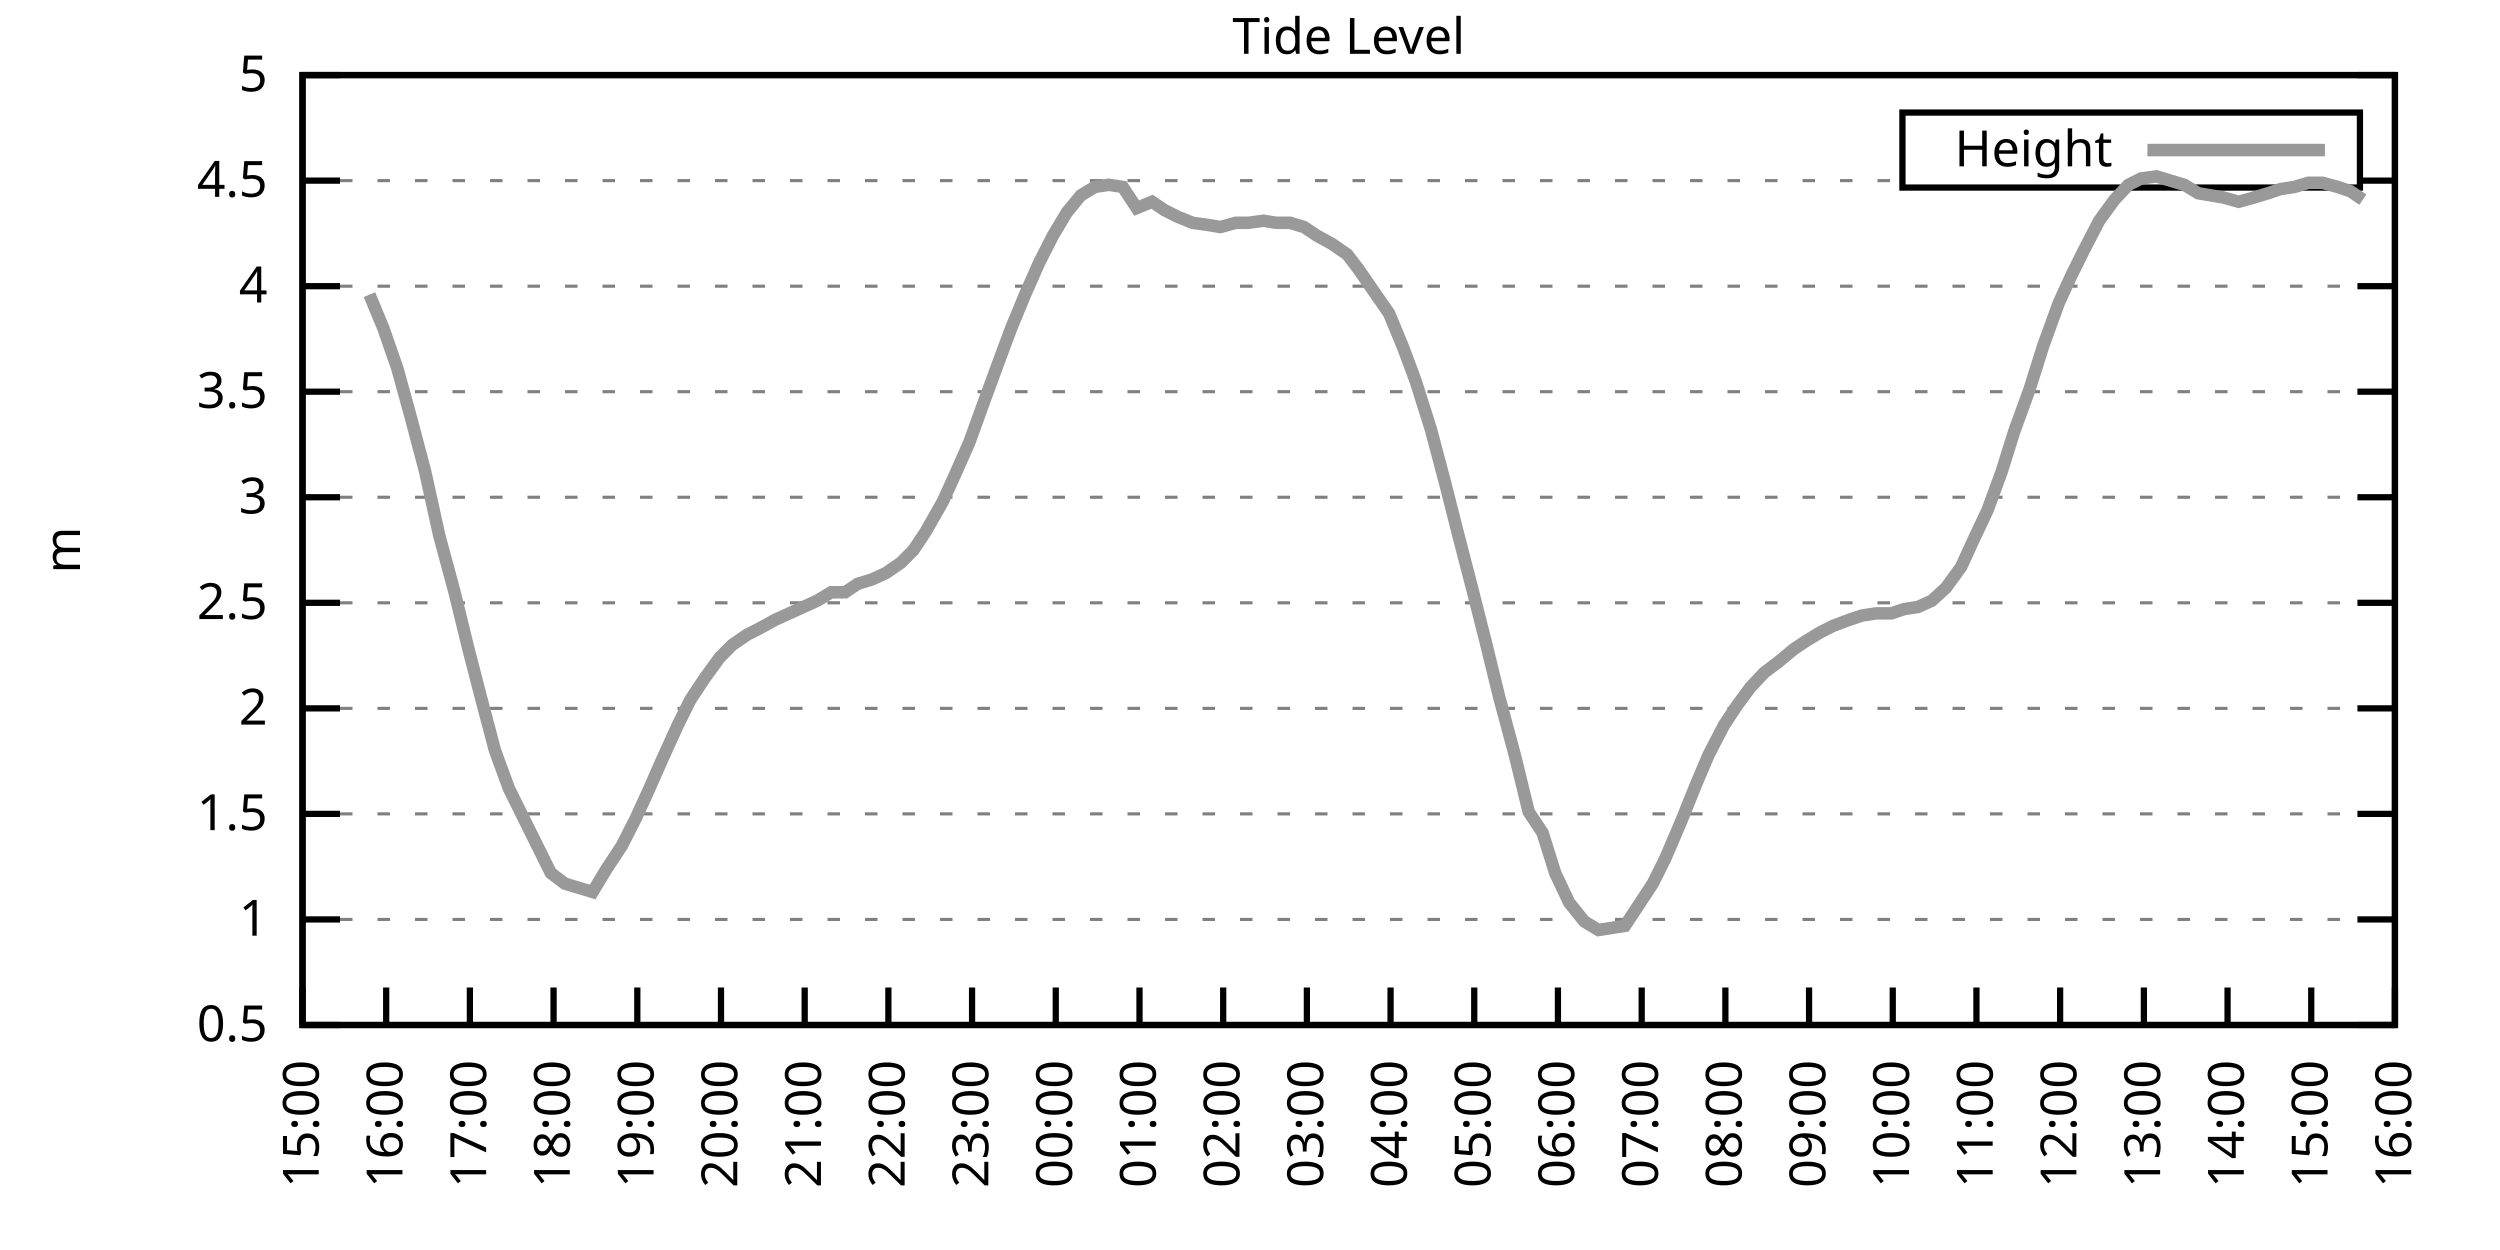
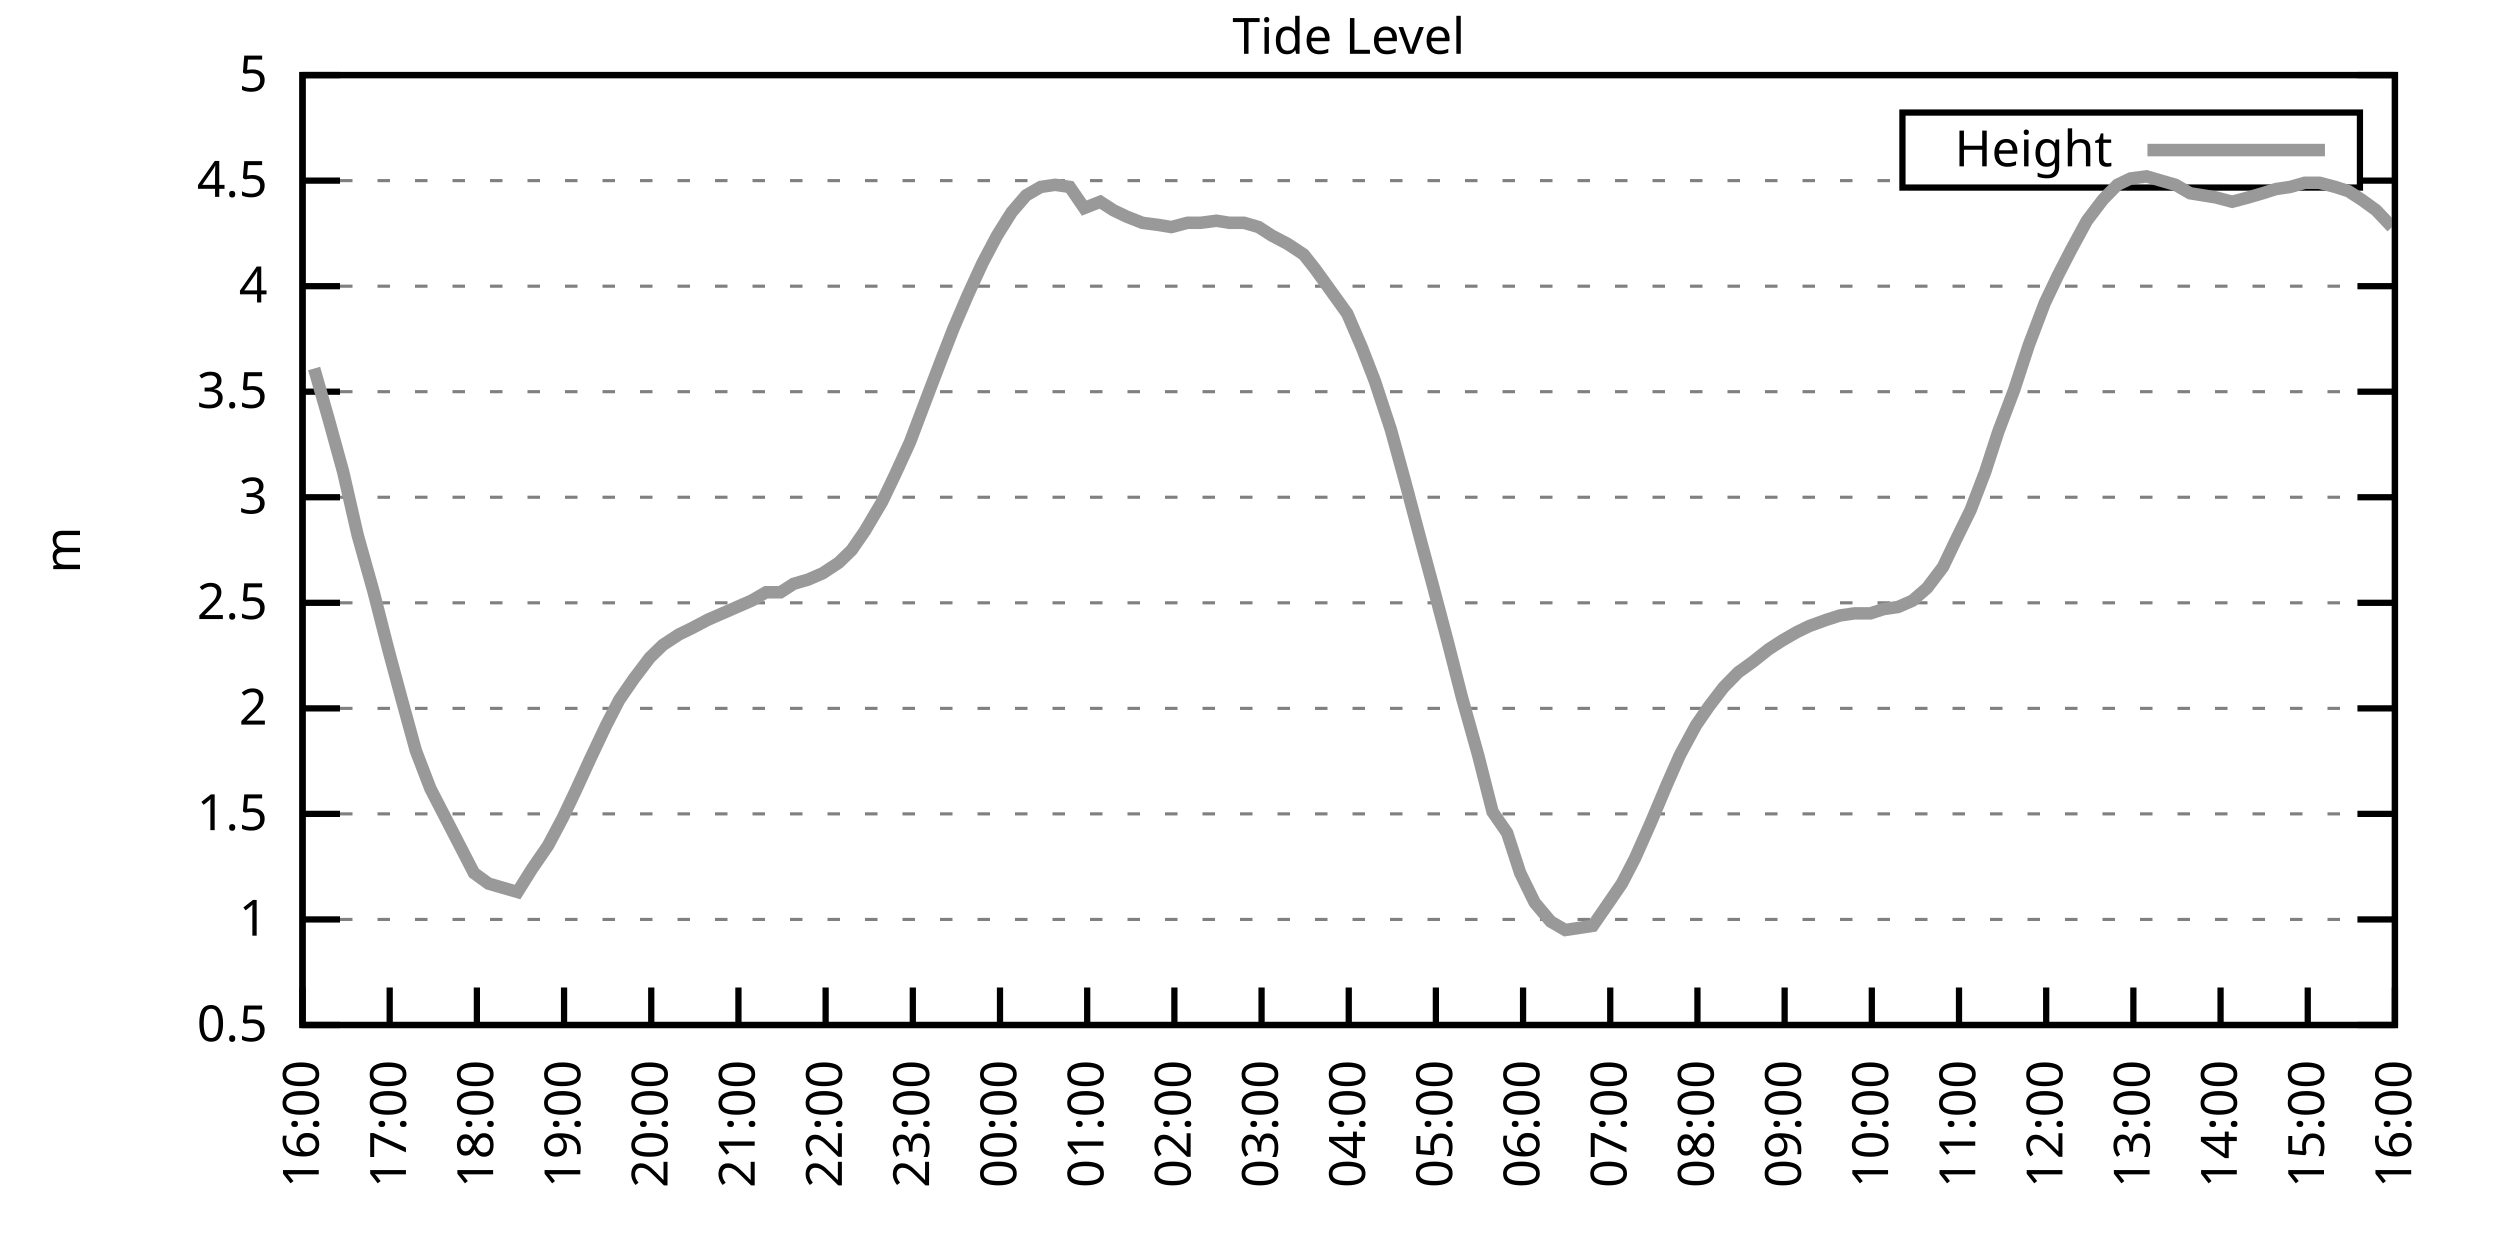
<svg xmlns="http://www.w3.org/2000/svg" xmlns:xlink="http://www.w3.org/1999/xlink" width="400" height="200" viewBox="0 0 400 200">
  <g id="gnuplot_canvas">
    <rect x="0" y="0" width="400" height="200" fill="none" />
    <defs>
      <circle id="gpDot" r="0.5" stroke-width="0.5" stroke="currentColor" />
      <path id="gpPt0" stroke-width="0.333" stroke="currentColor" d="M-1,0 h2 M0,-1 v2" />
      <path id="gpPt1" stroke-width="0.333" stroke="currentColor" d="M-1,-1 L1,1 M1,-1 L-1,1" />
      <path id="gpPt2" stroke-width="0.333" stroke="currentColor" d="M-1,0 L1,0 M0,-1 L0,1 M-1,-1 L1,1 M-1,1 L1,-1" />
      <rect id="gpPt3" stroke-width="0.333" stroke="currentColor" x="-1" y="-1" width="2" height="2" />
      <rect id="gpPt4" stroke-width="0.333" stroke="currentColor" fill="currentColor" x="-1" y="-1" width="2" height="2" />
      <circle id="gpPt5" stroke-width="0.333" stroke="currentColor" cx="0" cy="0" r="1" />
      <use xlink:href="#gpPt5" id="gpPt6" fill="currentColor" stroke="none" />
      <path id="gpPt7" stroke-width="0.333" stroke="currentColor" d="M0,-1.33 L-1.33,0.67 L1.33,0.67 z" />
      <use xlink:href="#gpPt7" id="gpPt8" fill="currentColor" stroke="none" />
      <use xlink:href="#gpPt7" id="gpPt9" stroke="currentColor" transform="rotate(180)" />
      <use xlink:href="#gpPt9" id="gpPt10" fill="currentColor" stroke="none" />
      <use xlink:href="#gpPt3" id="gpPt11" stroke="currentColor" transform="rotate(45)" />
      <use xlink:href="#gpPt11" id="gpPt12" fill="currentColor" stroke="none" />
      <path id="gpPt13" stroke-width="0.333" stroke="currentColor" d="M0,1.330 L1.265,0.411 L0.782,-1.067 L-0.782,-1.076 L-1.265,0.411 z" />
      <use xlink:href="#gpPt13" id="gpPt14" fill="currentColor" stroke="none" />
      <filter id="textbox" filterUnits="objectBoundingBox" x="0" y="0" height="1" width="1">
        <feFlood flood-color="white" flood-opacity="1" result="bgnd" />
        <feComposite in="SourceGraphic" in2="bgnd" operator="atop" />
      </filter>
      <filter id="greybox" filterUnits="objectBoundingBox" x="0" y="0" height="1" width="1">
        <feFlood flood-color="lightgrey" flood-opacity="1" result="grey" />
        <feComposite in="SourceGraphic" in2="grey" operator="atop" />
      </filter>
    </defs>
    <g fill="none" color="white" stroke="currentColor" stroke-width="1.00" stroke-linecap="butt" stroke-linejoin="miter">
</g>
    <g fill="none" color="black" stroke="currentColor" stroke-width="1.00" stroke-linecap="butt" stroke-linejoin="miter">
      <g stroke="none" shape-rendering="crispEdges">
        <polygon fill="rgb(255, 255, 255)" points="48.40,164.00 383.18,164.00 383.18,12.02 48.40,12.02 " />
      </g>
    </g>
    <g fill="none" color="black" stroke="currentColor" stroke-width="1.00" stroke-linecap="butt" stroke-linejoin="miter">
</g>
    <g fill="none" color="black" stroke="black" stroke-width="0.50" stroke-linecap="butt" stroke-linejoin="miter">
</g>
    <g fill="none" color="gray" stroke="currentColor" stroke-width="0.50" stroke-linecap="butt" stroke-linejoin="miter">
      <path stroke="gray" stroke-dasharray="2,4" class="gridline" d="M48.40,164.00 L383.19,164.00  " />
    </g>
    <g fill="none" color="gray" stroke="gray" stroke-width="1.00" stroke-linecap="butt" stroke-linejoin="miter">
</g>
    <g fill="none" color="black" stroke="currentColor" stroke-width="1.00" stroke-linecap="butt" stroke-linejoin="miter">
      <path stroke="black" d="M48.40,164.00 L54.40,164.00 M383.19,164.00 L377.19,164.00  " />
      <g transform="translate(42.80,166.60)" stroke="none" fill="black" font-family="Sans" font-size="8.00" text-anchor="end">
        <text>
          <tspan font-family="Sans"> 0.5</tspan>
        </text>
      </g>
    </g>
    <g fill="none" color="black" stroke="currentColor" stroke-width="1.00" stroke-linecap="butt" stroke-linejoin="miter">
</g>
    <g fill="none" color="black" stroke="black" stroke-width="0.50" stroke-linecap="butt" stroke-linejoin="miter">
</g>
    <g fill="none" color="gray" stroke="currentColor" stroke-width="0.50" stroke-linecap="butt" stroke-linejoin="miter">
      <path stroke="gray" stroke-dasharray="2,4" class="gridline" d="M48.40,147.11 L383.19,147.11  " />
    </g>
    <g fill="none" color="gray" stroke="gray" stroke-width="1.00" stroke-linecap="butt" stroke-linejoin="miter">
</g>
    <g fill="none" color="black" stroke="currentColor" stroke-width="1.00" stroke-linecap="butt" stroke-linejoin="miter">
      <path stroke="black" d="M48.40,147.11 L54.40,147.11 M383.19,147.11 L377.19,147.11  " />
      <g transform="translate(42.80,149.71)" stroke="none" fill="black" font-family="Sans" font-size="8.00" text-anchor="end">
        <text>
          <tspan font-family="Sans"> 1</tspan>
        </text>
      </g>
    </g>
    <g fill="none" color="black" stroke="currentColor" stroke-width="1.00" stroke-linecap="butt" stroke-linejoin="miter">
</g>
    <g fill="none" color="black" stroke="black" stroke-width="0.50" stroke-linecap="butt" stroke-linejoin="miter">
</g>
    <g fill="none" color="gray" stroke="currentColor" stroke-width="0.50" stroke-linecap="butt" stroke-linejoin="miter">
      <path stroke="gray" stroke-dasharray="2,4" class="gridline" d="M48.40,130.22 L383.19,130.22  " />
    </g>
    <g fill="none" color="gray" stroke="gray" stroke-width="1.00" stroke-linecap="butt" stroke-linejoin="miter">
</g>
    <g fill="none" color="black" stroke="currentColor" stroke-width="1.00" stroke-linecap="butt" stroke-linejoin="miter">
      <path stroke="black" d="M48.40,130.22 L54.40,130.22 M383.19,130.22 L377.19,130.22  " />
      <g transform="translate(42.80,132.82)" stroke="none" fill="black" font-family="Sans" font-size="8.00" text-anchor="end">
        <text>
          <tspan font-family="Sans"> 1.5</tspan>
        </text>
      </g>
    </g>
    <g fill="none" color="black" stroke="currentColor" stroke-width="1.00" stroke-linecap="butt" stroke-linejoin="miter">
</g>
    <g fill="none" color="black" stroke="black" stroke-width="0.50" stroke-linecap="butt" stroke-linejoin="miter">
</g>
    <g fill="none" color="gray" stroke="currentColor" stroke-width="0.50" stroke-linecap="butt" stroke-linejoin="miter">
      <path stroke="gray" stroke-dasharray="2,4" class="gridline" d="M48.40,113.34 L383.19,113.34  " />
    </g>
    <g fill="none" color="gray" stroke="gray" stroke-width="1.00" stroke-linecap="butt" stroke-linejoin="miter">
</g>
    <g fill="none" color="black" stroke="currentColor" stroke-width="1.00" stroke-linecap="butt" stroke-linejoin="miter">
      <path stroke="black" d="M48.40,113.34 L54.40,113.34 M383.19,113.34 L377.19,113.34  " />
      <g transform="translate(42.80,115.94)" stroke="none" fill="black" font-family="Sans" font-size="8.00" text-anchor="end">
        <text>
          <tspan font-family="Sans"> 2</tspan>
        </text>
      </g>
    </g>
    <g fill="none" color="black" stroke="currentColor" stroke-width="1.00" stroke-linecap="butt" stroke-linejoin="miter">
</g>
    <g fill="none" color="black" stroke="black" stroke-width="0.50" stroke-linecap="butt" stroke-linejoin="miter">
</g>
    <g fill="none" color="gray" stroke="currentColor" stroke-width="0.50" stroke-linecap="butt" stroke-linejoin="miter">
      <path stroke="gray" stroke-dasharray="2,4" class="gridline" d="M48.40,96.45 L383.19,96.45  " />
    </g>
    <g fill="none" color="gray" stroke="gray" stroke-width="1.00" stroke-linecap="butt" stroke-linejoin="miter">
</g>
    <g fill="none" color="black" stroke="currentColor" stroke-width="1.00" stroke-linecap="butt" stroke-linejoin="miter">
      <path stroke="black" d="M48.40,96.45 L54.40,96.45 M383.19,96.45 L377.19,96.45  " />
      <g transform="translate(42.80,99.05)" stroke="none" fill="black" font-family="Sans" font-size="8.00" text-anchor="end">
        <text>
          <tspan font-family="Sans"> 2.5</tspan>
        </text>
      </g>
    </g>
    <g fill="none" color="black" stroke="currentColor" stroke-width="1.00" stroke-linecap="butt" stroke-linejoin="miter">
</g>
    <g fill="none" color="black" stroke="black" stroke-width="0.50" stroke-linecap="butt" stroke-linejoin="miter">
</g>
    <g fill="none" color="gray" stroke="currentColor" stroke-width="0.50" stroke-linecap="butt" stroke-linejoin="miter">
      <path stroke="gray" stroke-dasharray="2,4" class="gridline" d="M48.40,79.56 L383.19,79.56  " />
    </g>
    <g fill="none" color="gray" stroke="gray" stroke-width="1.00" stroke-linecap="butt" stroke-linejoin="miter">
</g>
    <g fill="none" color="black" stroke="currentColor" stroke-width="1.00" stroke-linecap="butt" stroke-linejoin="miter">
      <path stroke="black" d="M48.40,79.56 L54.40,79.56 M383.19,79.56 L377.19,79.56  " />
      <g transform="translate(42.80,82.16)" stroke="none" fill="black" font-family="Sans" font-size="8.00" text-anchor="end">
        <text>
          <tspan font-family="Sans"> 3</tspan>
        </text>
      </g>
    </g>
    <g fill="none" color="black" stroke="currentColor" stroke-width="1.00" stroke-linecap="butt" stroke-linejoin="miter">
</g>
    <g fill="none" color="black" stroke="black" stroke-width="0.50" stroke-linecap="butt" stroke-linejoin="miter">
</g>
    <g fill="none" color="gray" stroke="currentColor" stroke-width="0.50" stroke-linecap="butt" stroke-linejoin="miter">
      <path stroke="gray" stroke-dasharray="2,4" class="gridline" d="M48.40,62.67 L383.19,62.67  " />
    </g>
    <g fill="none" color="gray" stroke="gray" stroke-width="1.00" stroke-linecap="butt" stroke-linejoin="miter">
</g>
    <g fill="none" color="black" stroke="currentColor" stroke-width="1.00" stroke-linecap="butt" stroke-linejoin="miter">
      <path stroke="black" d="M48.40,62.67 L54.40,62.67 M383.19,62.67 L377.19,62.67  " />
      <g transform="translate(42.80,65.27)" stroke="none" fill="black" font-family="Sans" font-size="8.00" text-anchor="end">
        <text>
          <tspan font-family="Sans"> 3.5</tspan>
        </text>
      </g>
    </g>
    <g fill="none" color="black" stroke="currentColor" stroke-width="1.00" stroke-linecap="butt" stroke-linejoin="miter">
</g>
    <g fill="none" color="black" stroke="black" stroke-width="0.50" stroke-linecap="butt" stroke-linejoin="miter">
</g>
    <g fill="none" color="gray" stroke="currentColor" stroke-width="0.50" stroke-linecap="butt" stroke-linejoin="miter">
      <path stroke="gray" stroke-dasharray="2,4" class="gridline" d="M48.40,45.79 L383.19,45.79  " />
    </g>
    <g fill="none" color="gray" stroke="gray" stroke-width="1.00" stroke-linecap="butt" stroke-linejoin="miter">
</g>
    <g fill="none" color="black" stroke="currentColor" stroke-width="1.00" stroke-linecap="butt" stroke-linejoin="miter">
      <path stroke="black" d="M48.40,45.79 L54.40,45.79 M383.19,45.79 L377.19,45.79  " />
      <g transform="translate(42.80,48.39)" stroke="none" fill="black" font-family="Sans" font-size="8.00" text-anchor="end">
        <text>
          <tspan font-family="Sans"> 4</tspan>
        </text>
      </g>
    </g>
    <g fill="none" color="black" stroke="currentColor" stroke-width="1.00" stroke-linecap="butt" stroke-linejoin="miter">
</g>
    <g fill="none" color="black" stroke="black" stroke-width="0.50" stroke-linecap="butt" stroke-linejoin="miter">
</g>
    <g fill="none" color="gray" stroke="currentColor" stroke-width="0.50" stroke-linecap="butt" stroke-linejoin="miter">
      <path stroke="gray" stroke-dasharray="2,4" class="gridline" d="M48.40,28.90 L304.39,28.90 M377.59,28.90 L383.19,28.90  " />
    </g>
    <g fill="none" color="gray" stroke="gray" stroke-width="1.00" stroke-linecap="butt" stroke-linejoin="miter">
</g>
    <g fill="none" color="black" stroke="currentColor" stroke-width="1.00" stroke-linecap="butt" stroke-linejoin="miter">
      <path stroke="black" d="M48.40,28.90 L54.40,28.90 M383.19,28.90 L377.19,28.90  " />
      <g transform="translate(42.80,31.50)" stroke="none" fill="black" font-family="Sans" font-size="8.00" text-anchor="end">
        <text>
          <tspan font-family="Sans"> 4.5</tspan>
        </text>
      </g>
    </g>
    <g fill="none" color="black" stroke="currentColor" stroke-width="1.00" stroke-linecap="butt" stroke-linejoin="miter">
</g>
    <g fill="none" color="black" stroke="black" stroke-width="0.50" stroke-linecap="butt" stroke-linejoin="miter">
</g>
    <g fill="none" color="gray" stroke="currentColor" stroke-width="0.50" stroke-linecap="butt" stroke-linejoin="miter">
      <path stroke="gray" stroke-dasharray="2,4" class="gridline" d="M48.40,12.01 L383.19,12.01  " />
    </g>
    <g fill="none" color="gray" stroke="gray" stroke-width="1.00" stroke-linecap="butt" stroke-linejoin="miter">
</g>
    <g fill="none" color="black" stroke="currentColor" stroke-width="1.00" stroke-linecap="butt" stroke-linejoin="miter">
      <path stroke="black" d="M48.40,12.01 L54.40,12.01 M383.19,12.01 L377.19,12.01  " />
      <g transform="translate(42.80,14.61)" stroke="none" fill="black" font-family="Sans" font-size="8.00" text-anchor="end">
        <text>
          <tspan font-family="Sans"> 5</tspan>
        </text>
      </g>
    </g>
    <g fill="none" color="black" stroke="currentColor" stroke-width="1.00" stroke-linecap="butt" stroke-linejoin="miter">
      <path stroke="black" d="M48.40,164.00 L48.40,158.00  " />
      <g transform="translate(51.00,169.60) rotate(270.00)" stroke="none" fill="black" font-family="Sans" font-size="8.00" text-anchor="end">
        <text>
-           <tspan font-family="Sans">15:00</tspan>
-         </text>
-       </g>
-     </g>
-     <g fill="none" color="black" stroke="currentColor" stroke-width="1.00" stroke-linecap="butt" stroke-linejoin="miter">
-       <path stroke="black" d="M61.79,164.00 L61.79,158.00  " />
-       <g transform="translate(64.39,169.60) rotate(270.00)" stroke="none" fill="black" font-family="Sans" font-size="8.00" text-anchor="end">
-         <text>
          <tspan font-family="Sans">16:00</tspan>
        </text>
      </g>
    </g>
    <g fill="none" color="black" stroke="currentColor" stroke-width="1.00" stroke-linecap="butt" stroke-linejoin="miter">
-       <path stroke="black" d="M75.18,164.00 L75.18,158.00  " />
-       <g transform="translate(77.78,169.60) rotate(270.00)" stroke="none" fill="black" font-family="Sans" font-size="8.00" text-anchor="end">
+       <path stroke="black" d="M62.35,164.00 L62.35,158.00  " />
+       <g transform="translate(64.95,169.60) rotate(270.00)" stroke="none" fill="black" font-family="Sans" font-size="8.00" text-anchor="end">
        <text>
          <tspan font-family="Sans">17:00</tspan>
        </text>
      </g>
    </g>
    <g fill="none" color="black" stroke="currentColor" stroke-width="1.00" stroke-linecap="butt" stroke-linejoin="miter">
-       <path stroke="black" d="M88.57,164.00 L88.57,158.00  " />
-       <g transform="translate(91.17,169.60) rotate(270.00)" stroke="none" fill="black" font-family="Sans" font-size="8.00" text-anchor="end">
+       <path stroke="black" d="M76.30,164.00 L76.30,158.00  " />
+       <g transform="translate(78.90,169.60) rotate(270.00)" stroke="none" fill="black" font-family="Sans" font-size="8.00" text-anchor="end">
        <text>
          <tspan font-family="Sans">18:00</tspan>
        </text>
      </g>
    </g>
    <g fill="none" color="black" stroke="currentColor" stroke-width="1.00" stroke-linecap="butt" stroke-linejoin="miter">
-       <path stroke="black" d="M101.97,164.00 L101.97,158.00  " />
-       <g transform="translate(104.57,169.60) rotate(270.00)" stroke="none" fill="black" font-family="Sans" font-size="8.00" text-anchor="end">
+       <path stroke="black" d="M90.25,164.00 L90.25,158.00  " />
+       <g transform="translate(92.85,169.60) rotate(270.00)" stroke="none" fill="black" font-family="Sans" font-size="8.00" text-anchor="end">
        <text>
          <tspan font-family="Sans">19:00</tspan>
        </text>
      </g>
    </g>
    <g fill="none" color="black" stroke="currentColor" stroke-width="1.00" stroke-linecap="butt" stroke-linejoin="miter">
-       <path stroke="black" d="M115.36,164.00 L115.36,158.00  " />
-       <g transform="translate(117.96,169.60) rotate(270.00)" stroke="none" fill="black" font-family="Sans" font-size="8.00" text-anchor="end">
+       <path stroke="black" d="M104.20,164.00 L104.20,158.00  " />
+       <g transform="translate(106.80,169.60) rotate(270.00)" stroke="none" fill="black" font-family="Sans" font-size="8.00" text-anchor="end">
        <text>
          <tspan font-family="Sans">20:00</tspan>
        </text>
      </g>
    </g>
    <g fill="none" color="black" stroke="currentColor" stroke-width="1.00" stroke-linecap="butt" stroke-linejoin="miter">
-       <path stroke="black" d="M128.75,164.00 L128.75,158.00  " />
-       <g transform="translate(131.35,169.60) rotate(270.00)" stroke="none" fill="black" font-family="Sans" font-size="8.00" text-anchor="end">
+       <path stroke="black" d="M118.15,164.00 L118.15,158.00  " />
+       <g transform="translate(120.75,169.60) rotate(270.00)" stroke="none" fill="black" font-family="Sans" font-size="8.00" text-anchor="end">
        <text>
          <tspan font-family="Sans">21:00</tspan>
        </text>
      </g>
    </g>
    <g fill="none" color="black" stroke="currentColor" stroke-width="1.00" stroke-linecap="butt" stroke-linejoin="miter">
-       <path stroke="black" d="M142.14,164.00 L142.14,158.00  " />
-       <g transform="translate(144.74,169.60) rotate(270.00)" stroke="none" fill="black" font-family="Sans" font-size="8.00" text-anchor="end">
+       <path stroke="black" d="M132.10,164.00 L132.10,158.00  " />
+       <g transform="translate(134.70,169.60) rotate(270.00)" stroke="none" fill="black" font-family="Sans" font-size="8.00" text-anchor="end">
        <text>
          <tspan font-family="Sans">22:00</tspan>
        </text>
      </g>
    </g>
    <g fill="none" color="black" stroke="currentColor" stroke-width="1.00" stroke-linecap="butt" stroke-linejoin="miter">
-       <path stroke="black" d="M155.53,164.00 L155.53,158.00  " />
-       <g transform="translate(158.13,169.60) rotate(270.00)" stroke="none" fill="black" font-family="Sans" font-size="8.00" text-anchor="end">
+       <path stroke="black" d="M146.05,164.00 L146.05,158.00  " />
+       <g transform="translate(148.65,169.60) rotate(270.00)" stroke="none" fill="black" font-family="Sans" font-size="8.00" text-anchor="end">
        <text>
          <tspan font-family="Sans">23:00</tspan>
        </text>
      </g>
    </g>
    <g fill="none" color="black" stroke="currentColor" stroke-width="1.00" stroke-linecap="butt" stroke-linejoin="miter">
-       <path stroke="black" d="M168.92,164.00 L168.92,158.00  " />
-       <g transform="translate(171.52,169.60) rotate(270.00)" stroke="none" fill="black" font-family="Sans" font-size="8.00" text-anchor="end">
+       <path stroke="black" d="M160.00,164.00 L160.00,158.00  " />
+       <g transform="translate(162.60,169.60) rotate(270.00)" stroke="none" fill="black" font-family="Sans" font-size="8.00" text-anchor="end">
        <text>
          <tspan font-family="Sans">00:00</tspan>
        </text>
      </g>
    </g>
    <g fill="none" color="black" stroke="currentColor" stroke-width="1.00" stroke-linecap="butt" stroke-linejoin="miter">
-       <path stroke="black" d="M182.32,164.00 L182.32,158.00  " />
-       <g transform="translate(184.92,169.60) rotate(270.00)" stroke="none" fill="black" font-family="Sans" font-size="8.00" text-anchor="end">
+       <path stroke="black" d="M173.95,164.00 L173.95,158.00  " />
+       <g transform="translate(176.55,169.60) rotate(270.00)" stroke="none" fill="black" font-family="Sans" font-size="8.00" text-anchor="end">
        <text>
          <tspan font-family="Sans">01:00</tspan>
        </text>
      </g>
    </g>
    <g fill="none" color="black" stroke="currentColor" stroke-width="1.00" stroke-linecap="butt" stroke-linejoin="miter">
-       <path stroke="black" d="M195.71,164.00 L195.71,158.00  " />
-       <g transform="translate(198.31,169.60) rotate(270.00)" stroke="none" fill="black" font-family="Sans" font-size="8.00" text-anchor="end">
+       <path stroke="black" d="M187.90,164.00 L187.90,158.00  " />
+       <g transform="translate(190.50,169.60) rotate(270.00)" stroke="none" fill="black" font-family="Sans" font-size="8.00" text-anchor="end">
        <text>
          <tspan font-family="Sans">02:00</tspan>
        </text>
      </g>
    </g>
    <g fill="none" color="black" stroke="currentColor" stroke-width="1.00" stroke-linecap="butt" stroke-linejoin="miter">
-       <path stroke="black" d="M209.10,164.00 L209.10,158.00  " />
-       <g transform="translate(211.70,169.60) rotate(270.00)" stroke="none" fill="black" font-family="Sans" font-size="8.00" text-anchor="end">
+       <path stroke="black" d="M201.85,164.00 L201.85,158.00  " />
+       <g transform="translate(204.45,169.60) rotate(270.00)" stroke="none" fill="black" font-family="Sans" font-size="8.00" text-anchor="end">
        <text>
          <tspan font-family="Sans">03:00</tspan>
        </text>
      </g>
    </g>
    <g fill="none" color="black" stroke="currentColor" stroke-width="1.00" stroke-linecap="butt" stroke-linejoin="miter">
-       <path stroke="black" d="M222.49,164.00 L222.49,158.00  " />
-       <g transform="translate(225.09,169.60) rotate(270.00)" stroke="none" fill="black" font-family="Sans" font-size="8.00" text-anchor="end">
+       <path stroke="black" d="M215.80,164.00 L215.80,158.00  " />
+       <g transform="translate(218.40,169.60) rotate(270.00)" stroke="none" fill="black" font-family="Sans" font-size="8.00" text-anchor="end">
        <text>
          <tspan font-family="Sans">04:00</tspan>
        </text>
      </g>
    </g>
    <g fill="none" color="black" stroke="currentColor" stroke-width="1.00" stroke-linecap="butt" stroke-linejoin="miter">
-       <path stroke="black" d="M235.88,164.00 L235.88,158.00  " />
-       <g transform="translate(238.48,169.60) rotate(270.00)" stroke="none" fill="black" font-family="Sans" font-size="8.00" text-anchor="end">
+       <path stroke="black" d="M229.74,164.00 L229.74,158.00  " />
+       <g transform="translate(232.34,169.60) rotate(270.00)" stroke="none" fill="black" font-family="Sans" font-size="8.00" text-anchor="end">
        <text>
          <tspan font-family="Sans">05:00</tspan>
        </text>
      </g>
    </g>
    <g fill="none" color="black" stroke="currentColor" stroke-width="1.00" stroke-linecap="butt" stroke-linejoin="miter">
-       <path stroke="black" d="M249.27,164.00 L249.27,158.00  " />
-       <g transform="translate(251.87,169.60) rotate(270.00)" stroke="none" fill="black" font-family="Sans" font-size="8.00" text-anchor="end">
+       <path stroke="black" d="M243.69,164.00 L243.69,158.00  " />
+       <g transform="translate(246.29,169.60) rotate(270.00)" stroke="none" fill="black" font-family="Sans" font-size="8.00" text-anchor="end">
        <text>
          <tspan font-family="Sans">06:00</tspan>
        </text>
      </g>
    </g>
    <g fill="none" color="black" stroke="currentColor" stroke-width="1.00" stroke-linecap="butt" stroke-linejoin="miter">
-       <path stroke="black" d="M262.67,164.00 L262.67,158.00  " />
-       <g transform="translate(265.27,169.60) rotate(270.00)" stroke="none" fill="black" font-family="Sans" font-size="8.00" text-anchor="end">
+       <path stroke="black" d="M257.64,164.00 L257.64,158.00  " />
+       <g transform="translate(260.24,169.60) rotate(270.00)" stroke="none" fill="black" font-family="Sans" font-size="8.00" text-anchor="end">
        <text>
          <tspan font-family="Sans">07:00</tspan>
        </text>
      </g>
    </g>
    <g fill="none" color="black" stroke="currentColor" stroke-width="1.00" stroke-linecap="butt" stroke-linejoin="miter">
-       <path stroke="black" d="M276.06,164.00 L276.06,158.00  " />
-       <g transform="translate(278.66,169.60) rotate(270.00)" stroke="none" fill="black" font-family="Sans" font-size="8.00" text-anchor="end">
+       <path stroke="black" d="M271.59,164.00 L271.59,158.00  " />
+       <g transform="translate(274.19,169.60) rotate(270.00)" stroke="none" fill="black" font-family="Sans" font-size="8.00" text-anchor="end">
        <text>
          <tspan font-family="Sans">08:00</tspan>
        </text>
      </g>
    </g>
    <g fill="none" color="black" stroke="currentColor" stroke-width="1.00" stroke-linecap="butt" stroke-linejoin="miter">
-       <path stroke="black" d="M289.45,164.00 L289.45,158.00  " />
-       <g transform="translate(292.05,169.60) rotate(270.00)" stroke="none" fill="black" font-family="Sans" font-size="8.00" text-anchor="end">
+       <path stroke="black" d="M285.54,164.00 L285.54,158.00  " />
+       <g transform="translate(288.14,169.60) rotate(270.00)" stroke="none" fill="black" font-family="Sans" font-size="8.00" text-anchor="end">
        <text>
          <tspan font-family="Sans">09:00</tspan>
        </text>
      </g>
    </g>
    <g fill="none" color="black" stroke="currentColor" stroke-width="1.00" stroke-linecap="butt" stroke-linejoin="miter">
-       <path stroke="black" d="M302.84,164.00 L302.84,158.00  " />
-       <g transform="translate(305.44,169.60) rotate(270.00)" stroke="none" fill="black" font-family="Sans" font-size="8.00" text-anchor="end">
+       <path stroke="black" d="M299.49,164.00 L299.49,158.00  " />
+       <g transform="translate(302.09,169.60) rotate(270.00)" stroke="none" fill="black" font-family="Sans" font-size="8.00" text-anchor="end">
        <text>
          <tspan font-family="Sans">10:00</tspan>
        </text>
      </g>
    </g>
    <g fill="none" color="black" stroke="currentColor" stroke-width="1.00" stroke-linecap="butt" stroke-linejoin="miter">
-       <path stroke="black" d="M316.23,164.00 L316.23,158.00  " />
-       <g transform="translate(318.83,169.60) rotate(270.00)" stroke="none" fill="black" font-family="Sans" font-size="8.00" text-anchor="end">
+       <path stroke="black" d="M313.44,164.00 L313.44,158.00  " />
+       <g transform="translate(316.04,169.60) rotate(270.00)" stroke="none" fill="black" font-family="Sans" font-size="8.00" text-anchor="end">
        <text>
          <tspan font-family="Sans">11:00</tspan>
        </text>
      </g>
    </g>
    <g fill="none" color="black" stroke="currentColor" stroke-width="1.00" stroke-linecap="butt" stroke-linejoin="miter">
-       <path stroke="black" d="M329.62,164.00 L329.62,158.00  " />
-       <g transform="translate(332.22,169.60) rotate(270.00)" stroke="none" fill="black" font-family="Sans" font-size="8.00" text-anchor="end">
+       <path stroke="black" d="M327.39,164.00 L327.39,158.00  " />
+       <g transform="translate(329.99,169.60) rotate(270.00)" stroke="none" fill="black" font-family="Sans" font-size="8.00" text-anchor="end">
        <text>
          <tspan font-family="Sans">12:00</tspan>
        </text>
      </g>
    </g>
    <g fill="none" color="black" stroke="currentColor" stroke-width="1.00" stroke-linecap="butt" stroke-linejoin="miter">
-       <path stroke="black" d="M343.02,164.00 L343.02,158.00  " />
-       <g transform="translate(345.62,169.60) rotate(270.00)" stroke="none" fill="black" font-family="Sans" font-size="8.00" text-anchor="end">
+       <path stroke="black" d="M341.34,164.00 L341.34,158.00  " />
+       <g transform="translate(343.94,169.60) rotate(270.00)" stroke="none" fill="black" font-family="Sans" font-size="8.00" text-anchor="end">
        <text>
          <tspan font-family="Sans">13:00</tspan>
        </text>
      </g>
    </g>
    <g fill="none" color="black" stroke="currentColor" stroke-width="1.00" stroke-linecap="butt" stroke-linejoin="miter">
-       <path stroke="black" d="M356.41,164.00 L356.41,158.00  " />
-       <g transform="translate(359.01,169.60) rotate(270.00)" stroke="none" fill="black" font-family="Sans" font-size="8.00" text-anchor="end">
+       <path stroke="black" d="M355.29,164.00 L355.29,158.00  " />
+       <g transform="translate(357.89,169.60) rotate(270.00)" stroke="none" fill="black" font-family="Sans" font-size="8.00" text-anchor="end">
        <text>
          <tspan font-family="Sans">14:00</tspan>
        </text>
      </g>
    </g>
    <g fill="none" color="black" stroke="currentColor" stroke-width="1.00" stroke-linecap="butt" stroke-linejoin="miter">
-       <path stroke="black" d="M369.80,164.00 L369.80,158.00  " />
-       <g transform="translate(372.40,169.60) rotate(270.00)" stroke="none" fill="black" font-family="Sans" font-size="8.00" text-anchor="end">
+       <path stroke="black" d="M369.24,164.00 L369.24,158.00  " />
+       <g transform="translate(371.84,169.60) rotate(270.00)" stroke="none" fill="black" font-family="Sans" font-size="8.00" text-anchor="end">
        <text>
          <tspan font-family="Sans">15:00</tspan>
        </text>
      </g>
    </g>
    <g fill="none" color="black" stroke="currentColor" stroke-width="1.00" stroke-linecap="butt" stroke-linejoin="miter">
      <path stroke="black" d="M383.19,164.00 L383.19,158.00  " />
      <g transform="translate(385.79,169.60) rotate(270.00)" stroke="none" fill="black" font-family="Sans" font-size="8.00" text-anchor="end">
        <text>
          <tspan font-family="Sans">16:00</tspan>
        </text>
      </g>
    </g>
    <g fill="none" color="black" stroke="currentColor" stroke-width="1.00" stroke-linecap="butt" stroke-linejoin="miter">
</g>
    <g fill="none" color="black" stroke="currentColor" stroke-width="1.00" stroke-linecap="butt" stroke-linejoin="miter">
      <path stroke="black" d="M48.40,12.01 L48.40,164.00 L383.19,164.00 L383.19,12.01 L48.40,12.01 Z  " />
    </g>
    <g fill="none" color="black" stroke="currentColor" stroke-width="1.00" stroke-linecap="butt" stroke-linejoin="miter">
</g>
    <g fill="none" color="black" stroke="currentColor" stroke-width="1.00" stroke-linecap="butt" stroke-linejoin="miter">
      <path stroke="black" d="M304.39,30.01 L304.39,18.01 L377.59,18.01 L377.59,30.01 L304.39,30.01 Z  " />
    </g>
    <g id="Tide_level_plot_1">
      <g fill="none" color="white" stroke="black" stroke-width="2.00" stroke-linecap="butt" stroke-linejoin="miter">
</g>
      <g fill="none" color="black" stroke="currentColor" stroke-width="2.00" stroke-linecap="butt" stroke-linejoin="miter">
        <g transform="translate(337.99,26.61)" stroke="none" fill="black" font-family="Sans" font-size="8.00" text-anchor="end">
          <text>
            <tspan font-family="Sans">Height</tspan>
          </text>
        </g>
      </g>
      <g fill="none" color="black" stroke="currentColor" stroke-width="2.00" stroke-linecap="butt" stroke-linejoin="miter">
-         <path stroke="rgb(153, 153, 153)" d="M343.59,24.01 L371.99,24.01 M59.11,47.14 L61.35,52.54 L63.58,58.96 L65.81,67.06 L68.04,75.51 L70.27,85.64   L72.73,94.76 L74.96,103.88 L76.97,111.65 L79.20,120.09 L81.43,126.17 L88.13,139.68 L90.36,141.37 L92.59,142.05   L94.82,142.72 L97.06,139.01 L99.51,135.29 L101.74,130.90 L103.75,126.51 L105.98,121.44 L108.44,116.04 L110.45,111.99   L112.68,108.61 L115.13,105.23 L117.14,103.20 L119.60,101.52 L121.61,100.50 L124.06,99.15 L126.29,98.14 L128.53,97.12   L130.76,96.11 L132.99,94.76 L135.22,94.76 L137.23,93.41 L139.46,92.73 L141.69,91.72 L144.15,90.03 L146.16,88.00   L148.17,84.97 L150.85,80.24 L152.85,75.85 L155.09,70.78 L157.54,64.02 L159.77,57.94 L161.78,52.54 L164.01,47.14   L166.25,42.07 L168.48,37.68 L170.71,33.96 L172.94,31.26 L175.17,29.91 L177.41,29.57 L179.64,29.91 L181.87,33.29   L184.32,32.28 L186.33,33.63 L188.34,34.64 L190.80,35.65 L193.25,35.99 L195.26,36.33 L197.72,35.65 L199.73,35.65   L202.18,35.32 L204.19,35.65 L206.42,35.65 L208.65,36.33 L210.66,37.68 L213.12,39.03 L215.57,40.72 L217.36,43.08   L222.27,50.18 L224.50,55.58 L226.51,60.98 L228.96,68.75 L231.20,77.20 L233.43,85.98 L235.44,93.75 L237.67,102.53   L239.90,111.65 L242.36,120.77 L244.59,129.89 L246.82,133.26 L248.83,139.68 L251.06,144.41 L253.51,147.45 L255.75,148.80   L259.99,148.13 L262.00,145.09 L264.45,141.37 L266.46,137.32 L268.92,131.58 L271.37,125.50 L273.38,120.77 L275.83,116.04   L277.84,113.00 L280.07,109.96 L282.31,107.59 L284.54,105.91 L286.99,103.88 L289.00,102.53 L291.23,101.18 L293.24,100.16   L295.92,99.15 L297.93,98.48 L300.16,98.14 L302.62,98.14 L304.63,97.46 L306.86,97.12 L309.09,96.11 L311.32,94.08   L313.78,90.71 L315.79,86.32 L318.02,81.59 L320.25,75.51 L322.26,69.09 L324.71,62.34 L326.95,55.24 L329.40,48.49   L331.41,44.10 L333.42,40.04 L335.87,35.32 L338.33,31.94 L340.56,29.57 L342.57,28.56 L345.02,28.22 L347.26,28.90   L349.49,29.57 L351.72,30.92 L353.73,31.26 L355.74,31.60 L358.19,32.28 L360.65,31.60 L362.88,30.92 L364.89,30.25   L367.12,29.91 L369.35,29.24 L371.58,29.24 L374.04,29.91 L376.05,30.59 L378.06,31.94  " />
+         <path stroke="rgb(153, 153, 153)" d="M343.59,24.01 L371.99,24.01 M50.26,58.96 L52.58,67.06 L54.91,75.51 L57.23,85.64 L59.79,94.76 L62.12,103.88   L64.21,111.65 L66.53,120.09 L68.86,126.17 L75.83,139.68 L78.16,141.37 L80.48,142.05 L82.81,142.72 L85.13,139.01   L87.69,135.29 L90.02,130.90 L92.11,126.51 L94.43,121.44 L96.99,116.04 L99.08,111.99 L101.41,108.61 L103.97,105.23   L106.06,103.20 L108.62,101.52 L110.71,100.50 L113.27,99.15 L115.59,98.14 L117.92,97.12 L120.24,96.11 L122.57,94.76   L124.89,94.76 L126.98,93.41 L129.31,92.73 L131.63,91.72 L134.19,90.03 L136.28,88.00 L138.37,84.97 L141.16,80.24   L143.26,75.85 L145.58,70.78 L148.14,64.02 L150.46,57.94 L152.56,52.54 L154.88,47.14 L157.21,42.07 L159.53,37.68   L161.86,33.96 L164.18,31.26 L166.51,29.91 L168.83,29.57 L171.16,29.91 L173.48,33.29 L176.04,32.28 L178.13,33.63   L180.22,34.64 L182.78,35.65 L185.34,35.99 L187.43,36.33 L189.99,35.65 L192.08,35.65 L194.64,35.32 L196.73,35.65   L199.06,35.65 L201.38,36.33 L203.47,37.68 L206.03,39.03 L208.59,40.72 L210.45,43.08 L215.56,50.18 L217.89,55.58   L219.98,60.98 L222.54,68.75 L224.86,77.20 L227.19,85.98 L229.28,93.75 L231.60,102.53 L233.93,111.65 L236.49,120.77   L238.81,129.89 L241.14,133.26 L243.23,139.68 L245.55,144.41 L248.11,147.45 L250.44,148.80 L254.85,148.13 L256.95,145.09   L259.50,141.37 L261.60,137.32 L264.15,131.58 L266.71,125.50 L268.80,120.77 L271.36,116.04 L273.45,113.00 L275.78,109.96   L278.10,107.59 L280.43,105.91 L282.99,103.88 L285.08,102.53 L287.40,101.18 L289.50,100.16 L292.29,99.15 L294.38,98.48   L296.70,98.14 L299.26,98.14 L301.35,97.46 L303.68,97.12 L306.00,96.11 L308.33,94.08 L310.88,90.71 L312.98,86.32   L315.30,81.59 L317.63,75.51 L319.72,69.09 L322.28,62.34 L324.60,55.24 L327.16,48.49 L329.25,44.10 L331.34,40.04   L333.90,35.32 L336.46,31.94 L338.78,29.57 L340.88,28.56 L343.43,28.22 L345.76,28.90 L348.08,29.57 L350.41,30.92   L352.50,31.26 L354.59,31.60 L357.15,32.28 L359.71,31.60 L362.03,30.92 L364.13,30.25 L366.45,29.91 L368.78,29.24   L371.10,29.24 L373.66,29.91 L375.75,30.59 L377.84,31.94 L380.17,33.63 L382.73,36.33  " />
      </g>
    </g>
    <g fill="none" color="black" stroke="currentColor" stroke-width="2.00" stroke-linecap="butt" stroke-linejoin="miter">
</g>
    <g fill="none" color="black" stroke="black" stroke-width="1.00" stroke-linecap="butt" stroke-linejoin="miter">
</g>
    <g fill="none" color="black" stroke="currentColor" stroke-width="1.00" stroke-linecap="butt" stroke-linejoin="miter">
      <path stroke="black" d="M48.40,12.01 L48.40,164.00 L383.19,164.00 L383.19,12.01 L48.40,12.01 Z  " />
      <g transform="translate(12.80,88.01) rotate(270.00)" stroke="none" fill="black" font-family="Sans" font-size="8.00" text-anchor="middle">
        <text>
          <tspan font-family="Sans">m</tspan>
        </text>
      </g>
    </g>
    <g fill="none" color="black" stroke="currentColor" stroke-width="1.00" stroke-linecap="butt" stroke-linejoin="miter">
</g>
    <g fill="none" color="black" stroke="currentColor" stroke-width="1.00" stroke-linecap="butt" stroke-linejoin="miter">
      <g transform="translate(215.79,8.61)" stroke="none" fill="black" font-family="Sans" font-size="8.00" text-anchor="middle">
        <text>
          <tspan font-family="Sans">Tide Level</tspan>
        </text>
      </g>
    </g>
    <g fill="none" color="black" stroke="currentColor" stroke-width="1.00" stroke-linecap="butt" stroke-linejoin="miter">
</g>
  </g>
</svg>
